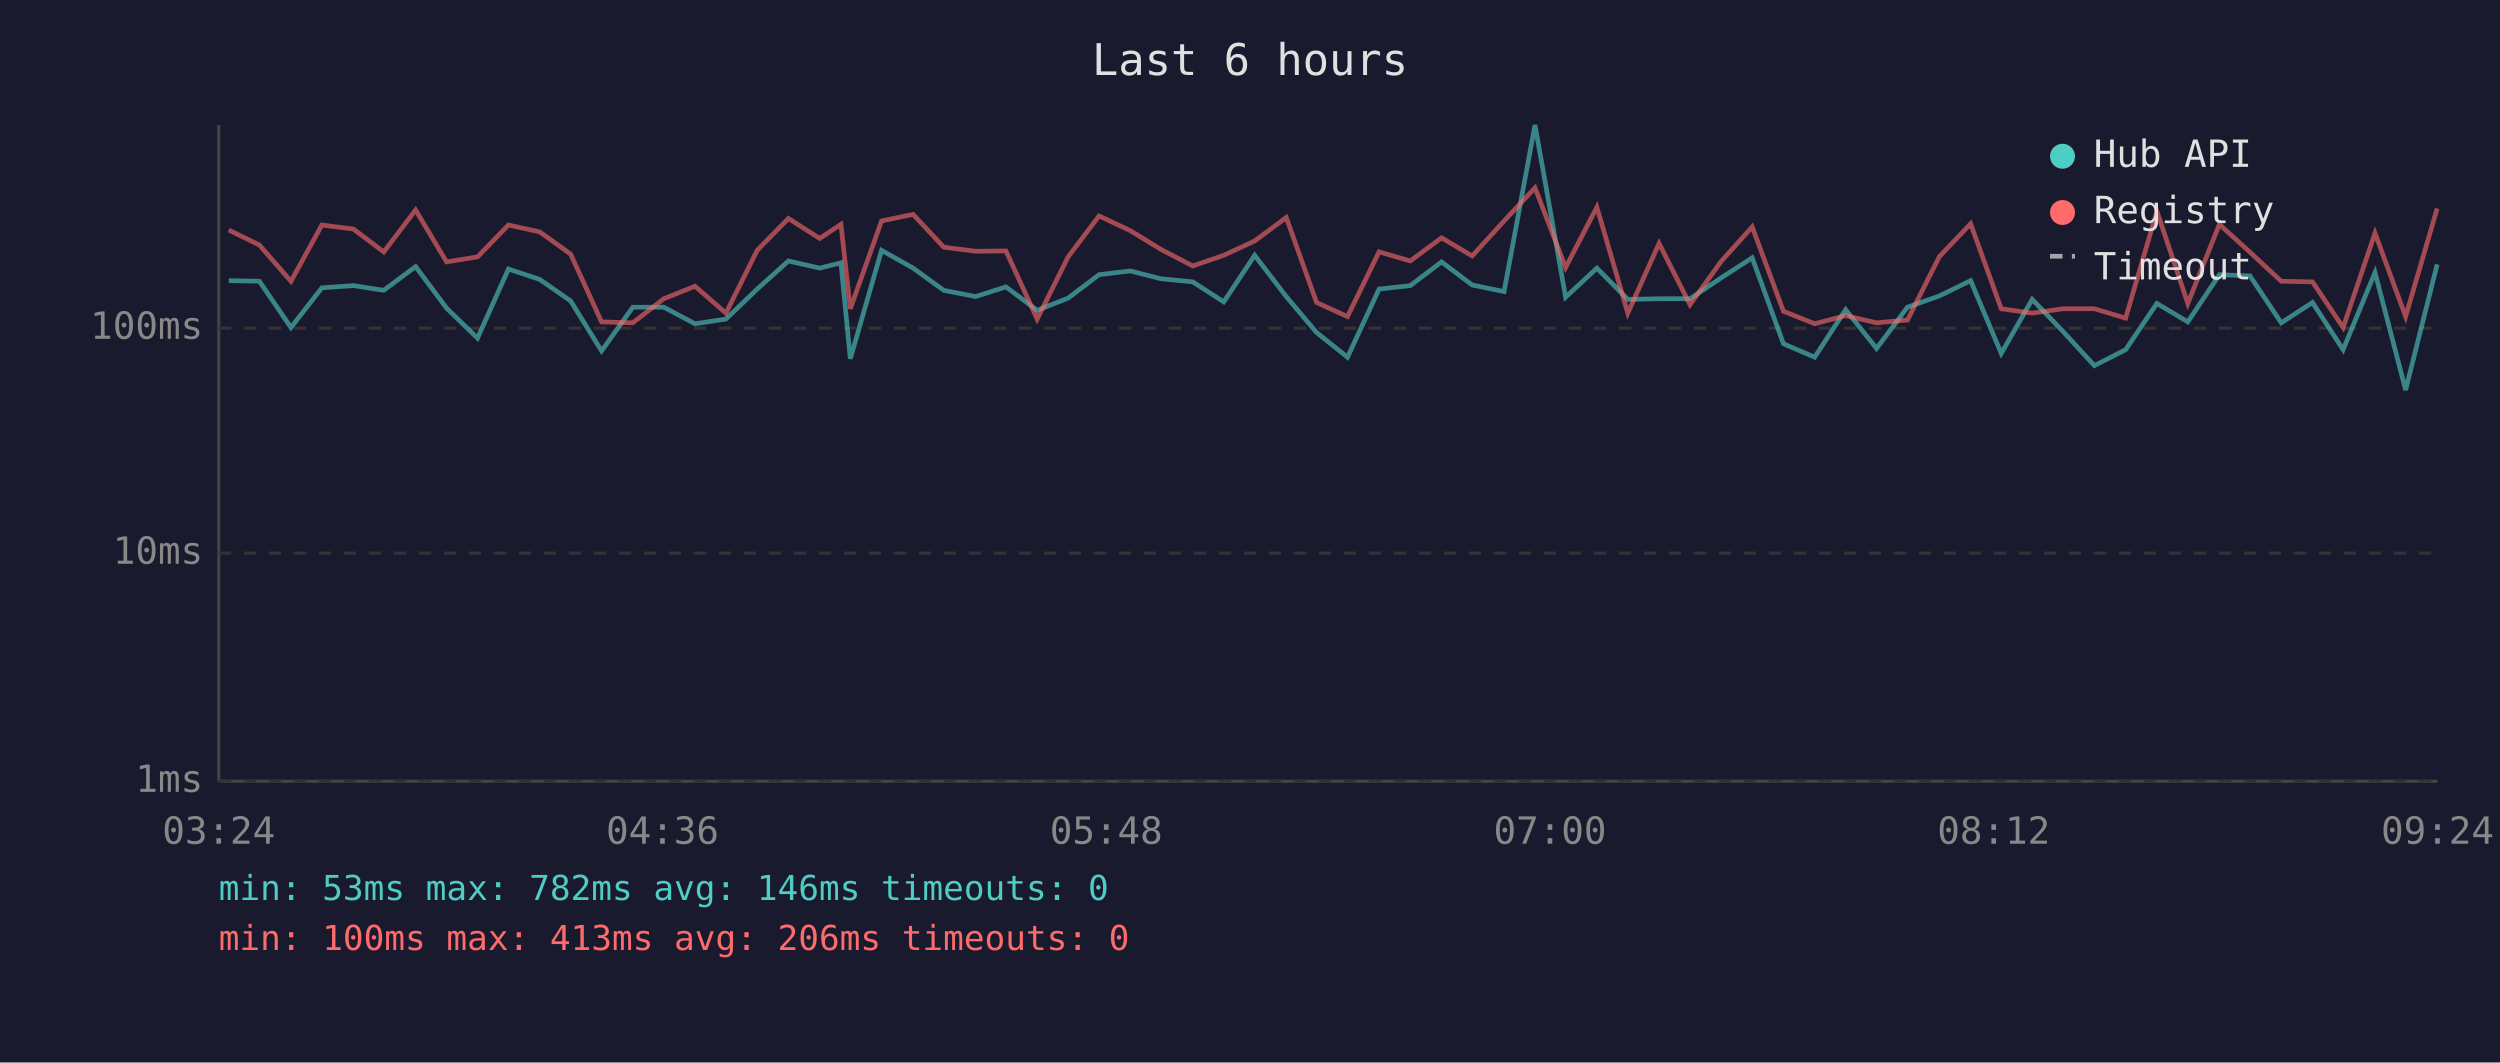
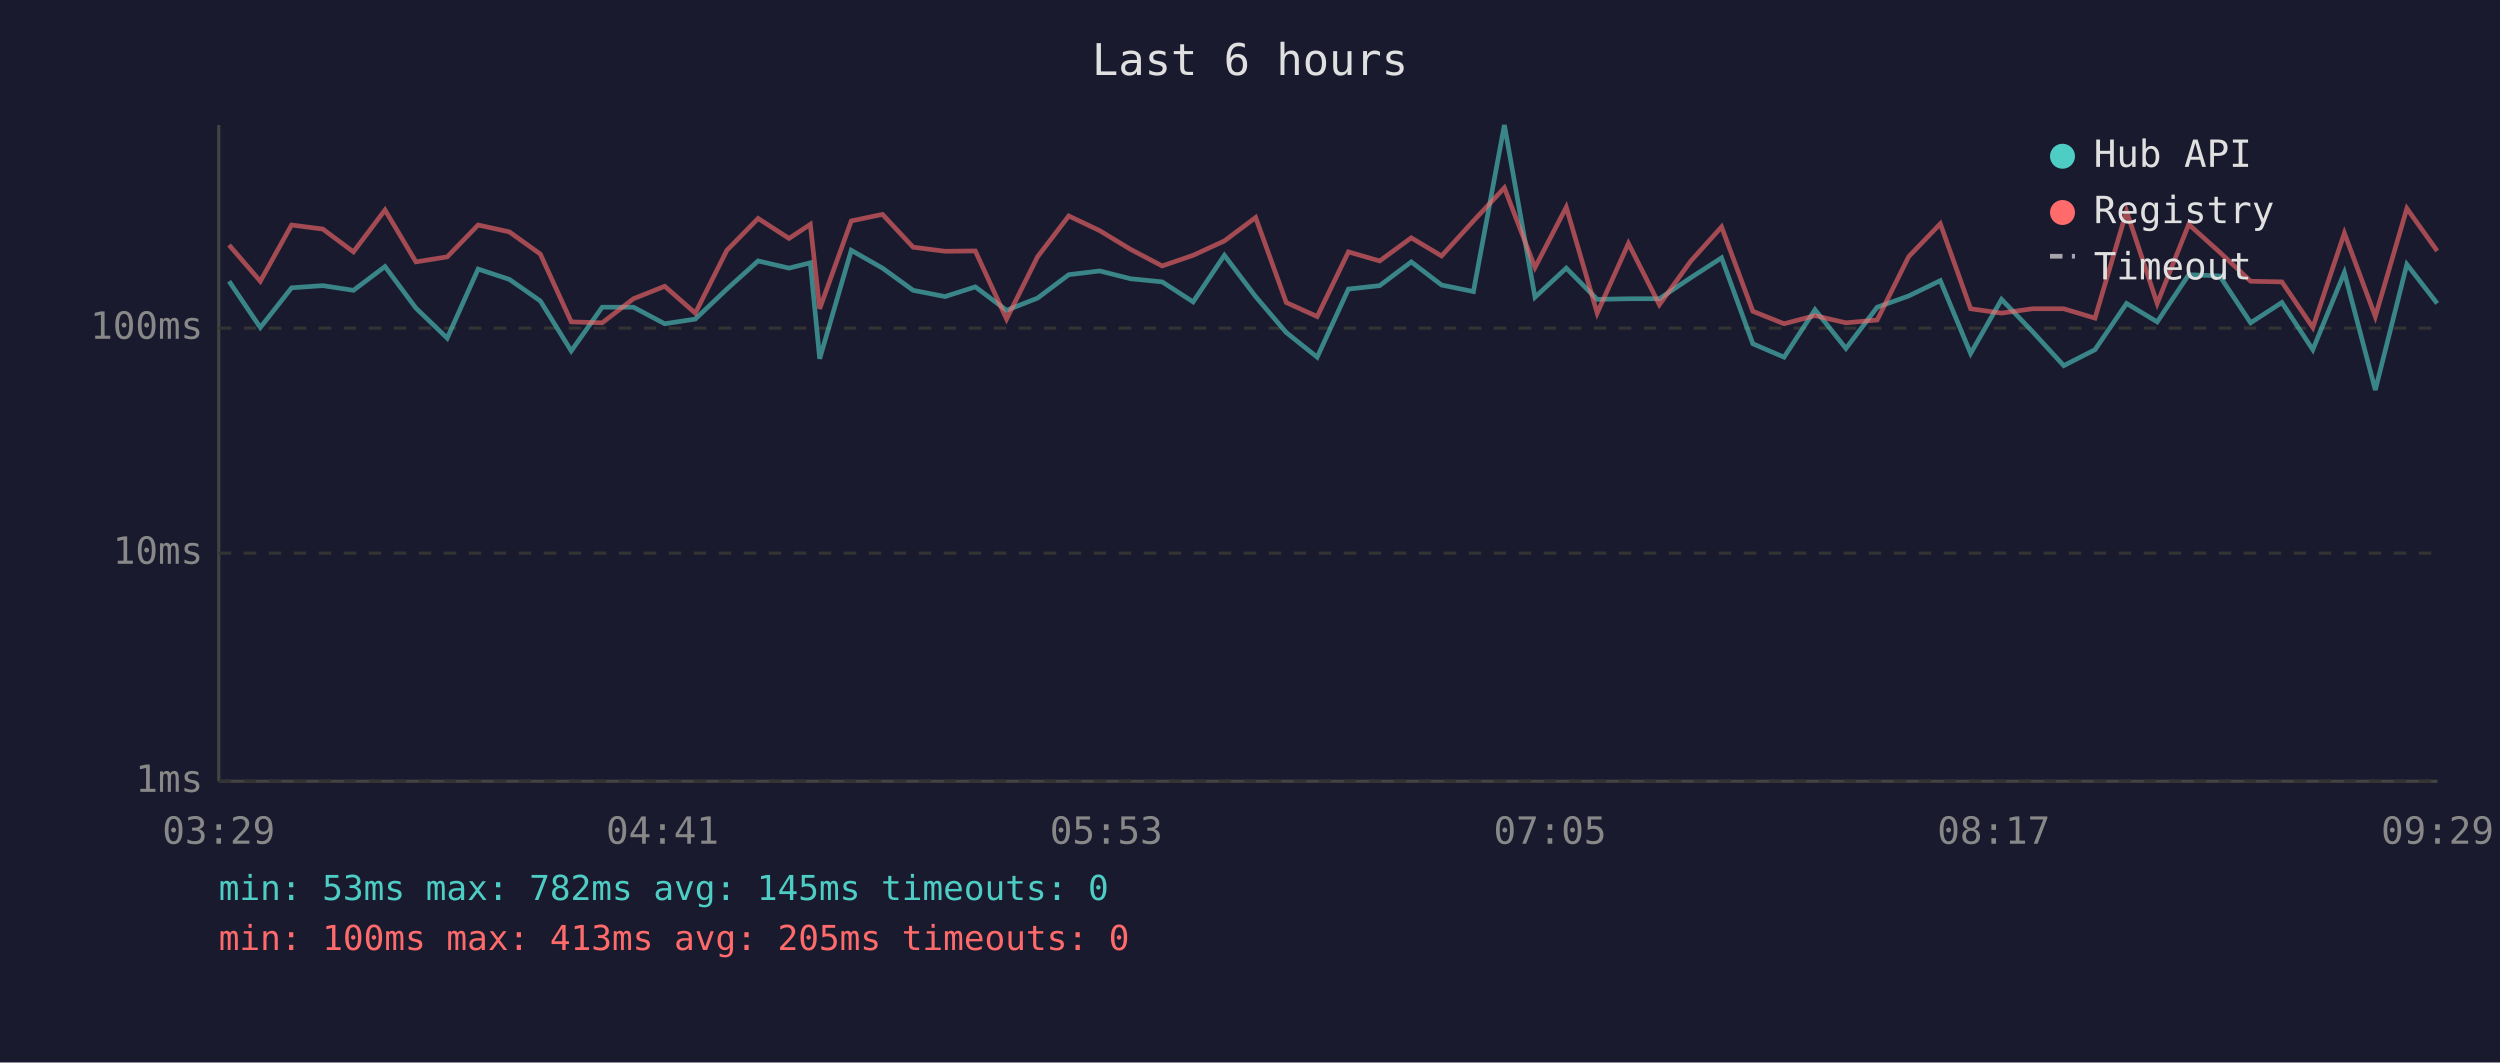
<svg xmlns="http://www.w3.org/2000/svg" viewBox="0 0 800 340" font-family="monospace" font-size="12">
  <rect width="800" height="340" fill="#1a1a2e" />
  <text x="400" y="24" fill="#e0e0e0" font-size="14" text-anchor="middle">Last 6 hours</text>
  <line x1="70" y1="40" x2="70" y2="250" stroke="#444" stroke-width="1" />
  <line x1="70" y1="250" x2="780" y2="250" stroke="#444" stroke-width="1" />
  <line x1="70" y1="250" x2="780" y2="250" stroke="#333" stroke-width="1" stroke-dasharray="4" />
  <text x="65" y="250" fill="#888" text-anchor="end" dominant-baseline="middle">1ms</text>
  <line x1="70" y1="177" x2="780" y2="177" stroke="#333" stroke-width="1" stroke-dasharray="4" />
  <text x="65" y="177" fill="#888" text-anchor="end" dominant-baseline="middle">10ms</text>
  <line x1="70" y1="105" x2="780" y2="105" stroke="#333" stroke-width="1" stroke-dasharray="4" />
  <text x="65" y="105" fill="#888" text-anchor="end" dominant-baseline="middle">100ms</text>
-   <text x="70" y="270" fill="#888" text-anchor="middle">03:24</text>
-   <text x="212" y="270" fill="#888" text-anchor="middle">04:36</text>
-   <text x="354" y="270" fill="#888" text-anchor="middle">05:48</text>
-   <text x="496" y="270" fill="#888" text-anchor="middle">07:00</text>
-   <text x="638" y="270" fill="#888" text-anchor="middle">08:12</text>
-   <text x="780" y="270" fill="#888" text-anchor="middle">09:24</text>
-   <polyline points="73.2,89.8 83.0,90.0 93.1,104.8 103.0,92.1 113.1,91.4 122.8,92.9 133.0,85.3 142.9,98.6 152.8,108.2 162.7,86.1 172.7,89.4 182.6,96.3 192.5,112.3 202.5,98.3 212.4,98.3 222.4,103.6 232.3,102.1 242.3,92.5 252.3,83.5 262.3,85.8 269.1,84.1 272.1,114.8 282.1,80.1 292.2,85.8 302.0,92.9 312.2,94.9 321.9,91.8 331.9,99.3 341.8,95.4 351.7,87.9 361.7,86.7 371.5,89.2 381.7,90.2 391.6,96.6 401.5,81.7 411.6,94.9 421.3,106.4 431.2,114.3 441.3,92.5 451.3,91.4 461.3,83.8 471.1,91.2 481.3,93.3 491.2,40.0 501.0,95.1 511.0,85.8 520.9,95.8 530.9,95.6 540.8,95.6 550.8,88.9 560.7,82.5 570.7,110.0 580.7,114.3 590.6,99.1 600.5,111.5 610.4,98.3 620.6,94.7 630.6,89.8 640.4,113.1 650.3,95.8 660.2,106.1 670.2,117.0 680.2,111.9 690.2,97.1 700.1,103.0 710.2,87.9 720.0,88.3 730.0,103.3 740.0,96.8 749.8,111.9 760.0,87.2 769.8,124.8 779.9,84.6" fill="none" stroke="#4ecdc4" stroke-width="1.5" opacity="0.6" />
-   <polyline points="73.2,73.6 83.0,78.4 93.1,90.0 103.0,72.0 113.1,73.3 122.8,80.6 133.0,67.2 142.9,83.8 152.8,82.2 162.7,72.0 172.7,74.2 182.6,81.3 192.5,103.0 202.5,103.3 212.4,95.6 222.4,91.6 232.3,100.2 242.3,80.1 252.3,69.9 262.3,76.3 269.1,71.8 272.1,98.8 282.1,70.7 292.2,68.6 302.0,79.1 312.2,80.4 321.9,80.3 331.9,102.1 341.8,82.2 351.7,69.1 361.7,73.8 371.5,79.8 381.7,85.1 391.6,81.7 401.5,77.1 411.6,69.6 421.3,96.8 431.2,101.3 441.3,80.6 451.3,83.5 461.3,76.1 471.1,81.9 481.3,70.7 491.2,60.1 501.0,85.6 511.0,66.3 520.9,100.2 530.9,77.9 540.8,97.5 550.8,83.6 560.7,72.6 570.7,99.6 580.7,103.6 590.6,101.0 600.5,103.3 610.4,102.4 620.6,82.1 630.6,71.6 640.4,98.8 650.3,100.2 660.2,98.8 670.2,98.8 680.2,101.8 690.2,67.6 700.1,97.1 710.2,71.8 720.0,80.7 730.0,90.0 740.0,90.2 749.8,104.8 760.0,74.6 769.8,101.3 779.9,66.7" fill="none" stroke="#ff6b6b" stroke-width="1.5" opacity="0.6" />
+   <text x="70" y="270" fill="#888" text-anchor="middle">03:29</text>
+   <text x="212" y="270" fill="#888" text-anchor="middle">04:41</text>
+   <text x="354" y="270" fill="#888" text-anchor="middle">05:53</text>
+   <text x="496" y="270" fill="#888" text-anchor="middle">07:05</text>
+   <text x="638" y="270" fill="#888" text-anchor="middle">08:17</text>
+   <text x="780" y="270" fill="#888" text-anchor="middle">09:29</text>
+   <polyline points="73.3,90.0 83.3,104.8 93.3,92.1 103.3,91.4 113.1,92.9 123.2,85.3 133.1,98.6 143.1,108.2 153.0,86.1 163.0,89.4 172.9,96.3 182.8,112.3 192.7,98.3 202.7,98.3 212.7,103.6 222.5,102.1 232.6,92.5 242.6,83.5 252.5,85.8 259.3,84.1 262.3,114.8 272.4,80.1 282.4,85.8 292.2,92.9 302.4,94.9 312.1,91.8 322.1,99.3 332.0,95.4 342.0,87.9 351.9,86.7 361.8,89.2 371.9,90.2 381.8,96.6 391.8,81.7 401.8,94.9 411.6,106.4 421.5,114.3 431.5,92.5 441.5,91.4 451.6,83.8 461.3,91.2 471.5,93.3 481.4,40.0 491.2,95.1 501.2,85.8 511.1,95.8 521.1,95.6 531.0,95.6 541.0,88.9 550.9,82.5 560.9,110.0 570.9,114.3 580.8,99.1 590.7,111.5 600.7,98.3 610.8,94.7 620.9,89.8 630.6,113.1 640.5,95.8 650.4,106.1 660.4,117.0 670.4,111.9 680.5,97.1 690.3,103.0 700.4,87.9 710.3,88.3 720.2,103.3 730.2,96.8 740.1,111.9 750.2,87.2 760.1,124.8 770.2,84.6 779.9,97.1" fill="none" stroke="#4ecdc4" stroke-width="1.5" opacity="0.6" />
+   <polyline points="73.3,78.4 83.3,90.0 93.3,72.0 103.3,73.3 113.1,80.6 123.2,67.2 133.1,83.8 143.1,82.2 153.0,72.0 163.0,74.2 172.9,81.3 182.8,103.0 192.7,103.3 202.7,95.6 212.7,91.6 222.5,100.2 232.6,80.1 242.6,69.9 252.5,76.3 259.3,71.8 262.3,98.8 272.4,70.7 282.4,68.6 292.2,79.1 302.4,80.4 312.1,80.3 322.1,102.1 332.0,82.2 342.0,69.1 351.9,73.8 361.8,79.8 371.9,85.1 381.8,81.7 391.8,77.1 401.8,69.6 411.6,96.8 421.5,101.3 431.5,80.6 441.5,83.5 451.6,76.1 461.3,81.9 471.5,70.7 481.4,60.1 491.2,85.6 501.2,66.3 511.1,100.2 521.1,77.9 531.0,97.5 541.0,83.6 550.9,72.6 560.9,99.6 570.9,103.6 580.8,101.0 590.7,103.3 600.7,102.4 610.8,82.1 620.9,71.6 630.6,98.8 640.5,100.2 650.4,98.8 660.4,98.8 670.4,101.8 680.5,67.6 690.3,97.1 700.4,71.8 710.3,80.7 720.2,90.0 730.2,90.2 740.1,104.8 750.2,74.6 760.1,101.3 770.2,66.7 779.9,80.3" fill="none" stroke="#ff6b6b" stroke-width="1.5" opacity="0.6" />
  <circle cx="660" cy="50" r="4" fill="#4ecdc4" />
  <text x="670" y="50" fill="#e0e0e0" dominant-baseline="middle">Hub API</text>
  <circle cx="660" cy="68" r="4" fill="#ff6b6b" />
  <text x="670" y="68" fill="#e0e0e0" dominant-baseline="middle">Registry</text>
  <line x1="656" y1="82" x2="664" y2="82" stroke="#e0e0e0" stroke-width="1.5" stroke-dasharray="4,3" opacity="0.7" />
  <text x="670" y="86" fill="#e0e0e0" dominant-baseline="middle">Timeout</text>
-   <text x="70" y="288" fill="#4ecdc4" font-size="11">min: 53ms  max: 782ms  avg: 146ms  timeouts: 0</text>
-   <text x="70" y="304" fill="#ff6b6b" font-size="11">min: 100ms  max: 413ms  avg: 206ms  timeouts: 0</text>
+   <text x="70" y="288" fill="#4ecdc4" font-size="11">min: 53ms  max: 782ms  avg: 145ms  timeouts: 0</text>
+   <text x="70" y="304" fill="#ff6b6b" font-size="11">min: 100ms  max: 413ms  avg: 205ms  timeouts: 0</text>
</svg>
